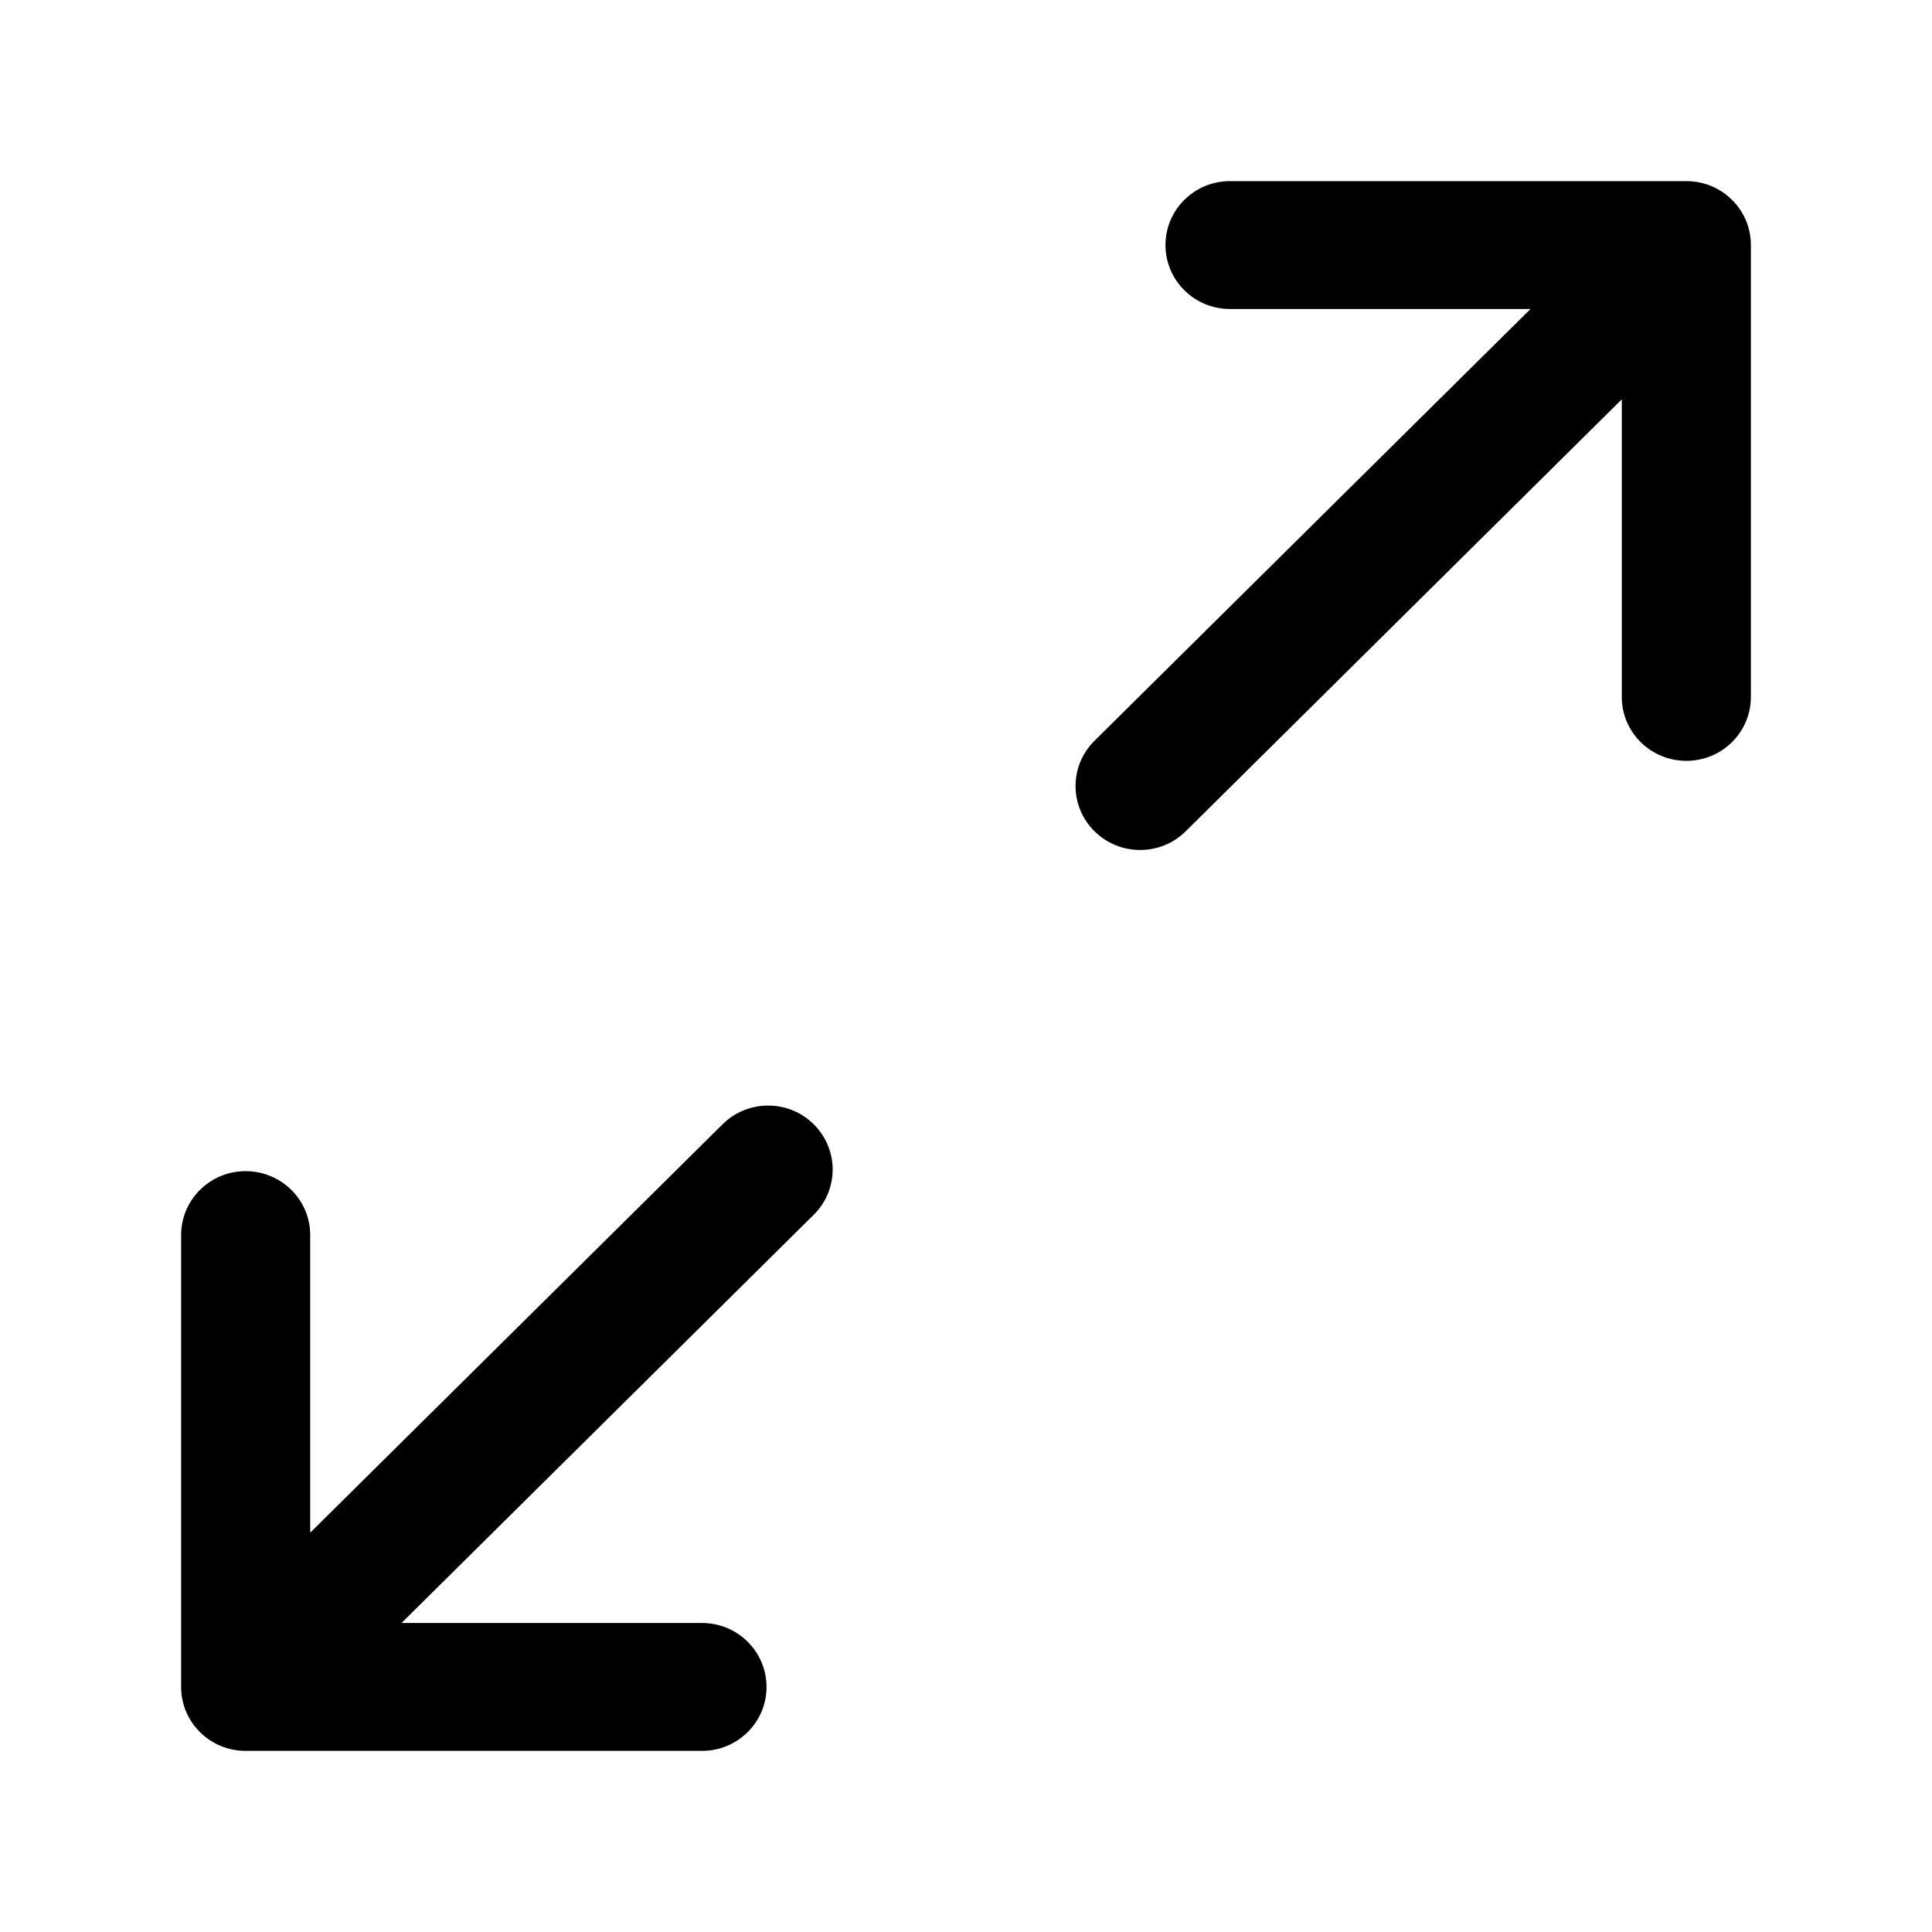
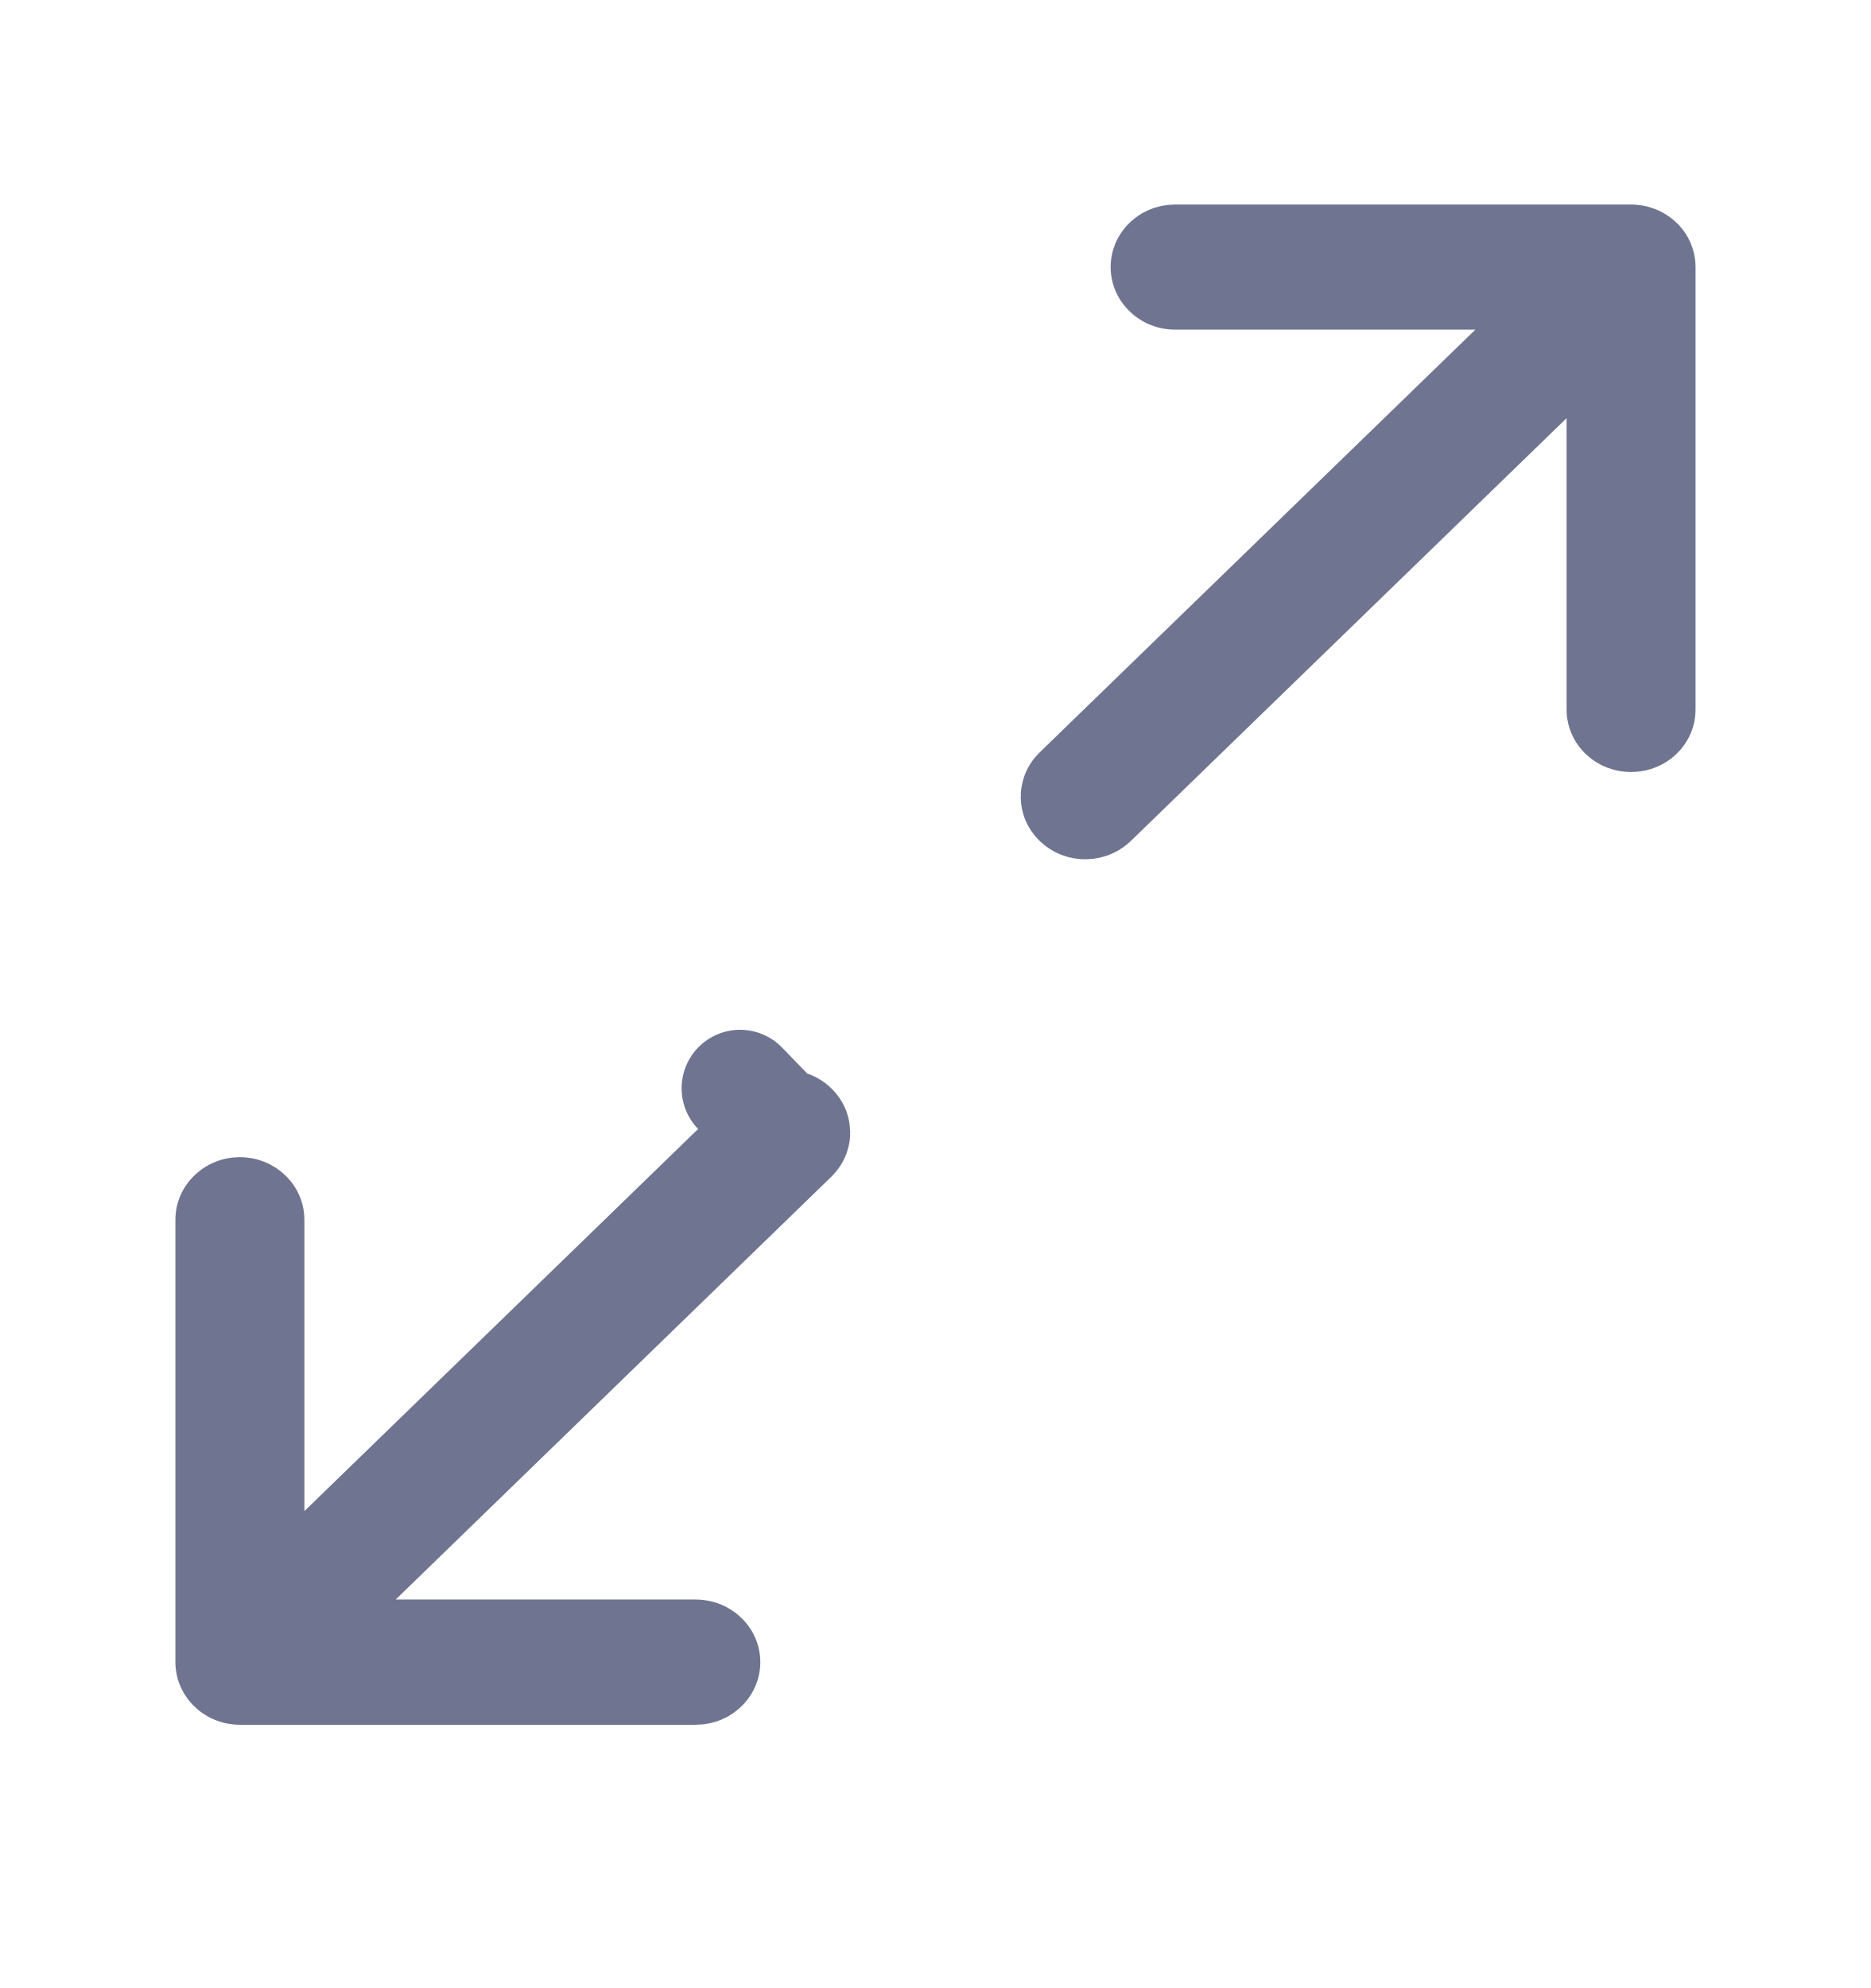
- <svg xmlns="http://www.w3.org/2000/svg" width="16" height="16" viewBox="0 0 16 16" fill="none">
-   <path fill-rule="evenodd" clip-rule="evenodd" d="M10.186 1.5C9.891 1.5 9.652 1.737 9.652 2.029C9.652 2.322 9.891 2.559 10.186 2.559L12.675 2.559L9.064 6.135C8.855 6.342 8.855 6.677 9.064 6.884C9.273 7.091 9.611 7.091 9.82 6.884L13.431 3.307V5.772C13.431 6.064 13.67 6.301 13.966 6.301C14.261 6.301 14.5 6.064 14.5 5.772L14.5 2.029C14.5 1.737 14.261 1.5 13.966 1.5L10.186 1.5ZM5.814 14.5C6.109 14.5 6.348 14.263 6.348 13.971C6.348 13.678 6.109 13.441 5.814 13.441L3.325 13.441L6.739 10.06C6.948 9.853 6.948 9.518 6.739 9.311C6.531 9.104 6.192 9.104 5.984 9.311L2.569 12.693L2.569 10.228C2.569 9.936 2.33 9.699 2.034 9.699C1.739 9.699 1.5 9.936 1.5 10.228L1.5 13.971C1.5 14.263 1.739 14.5 2.034 14.5H5.814Z" fill="currentColor" />
+ <svg xmlns="http://www.w3.org/2000/svg" width="16" height="17" viewBox="0 0 16 17" fill="none">
+   <path d="M12.965 3.178C13.112 3.036 13.157 2.82 13.081 2.631C13.004 2.442 12.821 2.319 12.617 2.319L10.049 2.319C10.03 2.319 10.016 2.312 10.008 2.303C9.999 2.295 9.998 2.289 9.998 2.284C9.998 2.279 9.999 2.272 10.008 2.264C10.016 2.256 10.03 2.249 10.049 2.249L13.949 2.249C13.968 2.249 13.982 2.256 13.99 2.264C13.999 2.272 14 2.279 14 2.284L14 6.067C14 6.072 13.999 6.079 13.99 6.087C13.982 6.095 13.968 6.102 13.949 6.102C13.929 6.102 13.915 6.095 13.907 6.087C13.898 6.079 13.897 6.072 13.897 6.067L13.897 3.576C13.897 3.375 13.777 3.193 13.592 3.115C13.407 3.037 13.193 3.077 13.049 3.217L9.323 6.832C9.314 6.841 9.3 6.848 9.281 6.848C9.262 6.848 9.248 6.841 9.239 6.832C9.234 6.828 9.232 6.824 9.231 6.821C9.23 6.819 9.229 6.816 9.229 6.813C9.229 6.81 9.23 6.807 9.231 6.804C9.232 6.802 9.234 6.798 9.239 6.793L12.965 3.178ZM3.035 13.32C2.888 13.461 2.843 13.678 2.919 13.866C2.996 14.055 3.179 14.178 3.383 14.178L5.951 14.178C5.97 14.178 5.984 14.186 5.992 14.194C6.001 14.202 6.002 14.209 6.002 14.214C6.002 14.218 6.001 14.225 5.992 14.233C5.984 14.242 5.97 14.249 5.951 14.249L2.051 14.249C2.032 14.249 2.018 14.242 2.01 14.233C2.001 14.225 2 14.218 2 14.214L2 10.43C2 10.425 2.001 10.419 2.01 10.411C2.018 10.402 2.032 10.395 2.051 10.395C2.071 10.395 2.084 10.402 2.093 10.411C2.102 10.419 2.103 10.425 2.103 10.43L2.103 12.922C2.103 13.123 2.223 13.304 2.408 13.382C2.593 13.461 2.807 13.421 2.951 13.281L6.677 9.665L6.329 9.306L6.677 9.665C6.686 9.656 6.7 9.649 6.719 9.649C6.738 9.649 6.752 9.656 6.761 9.665C6.766 9.67 6.768 9.674 6.769 9.676C6.77 9.679 6.771 9.682 6.771 9.684C6.771 9.687 6.77 9.69 6.769 9.693C6.768 9.695 6.766 9.699 6.761 9.704L3.035 13.32Z" stroke="#6F7590" stroke-linecap="round" stroke-linejoin="round" />
</svg>
